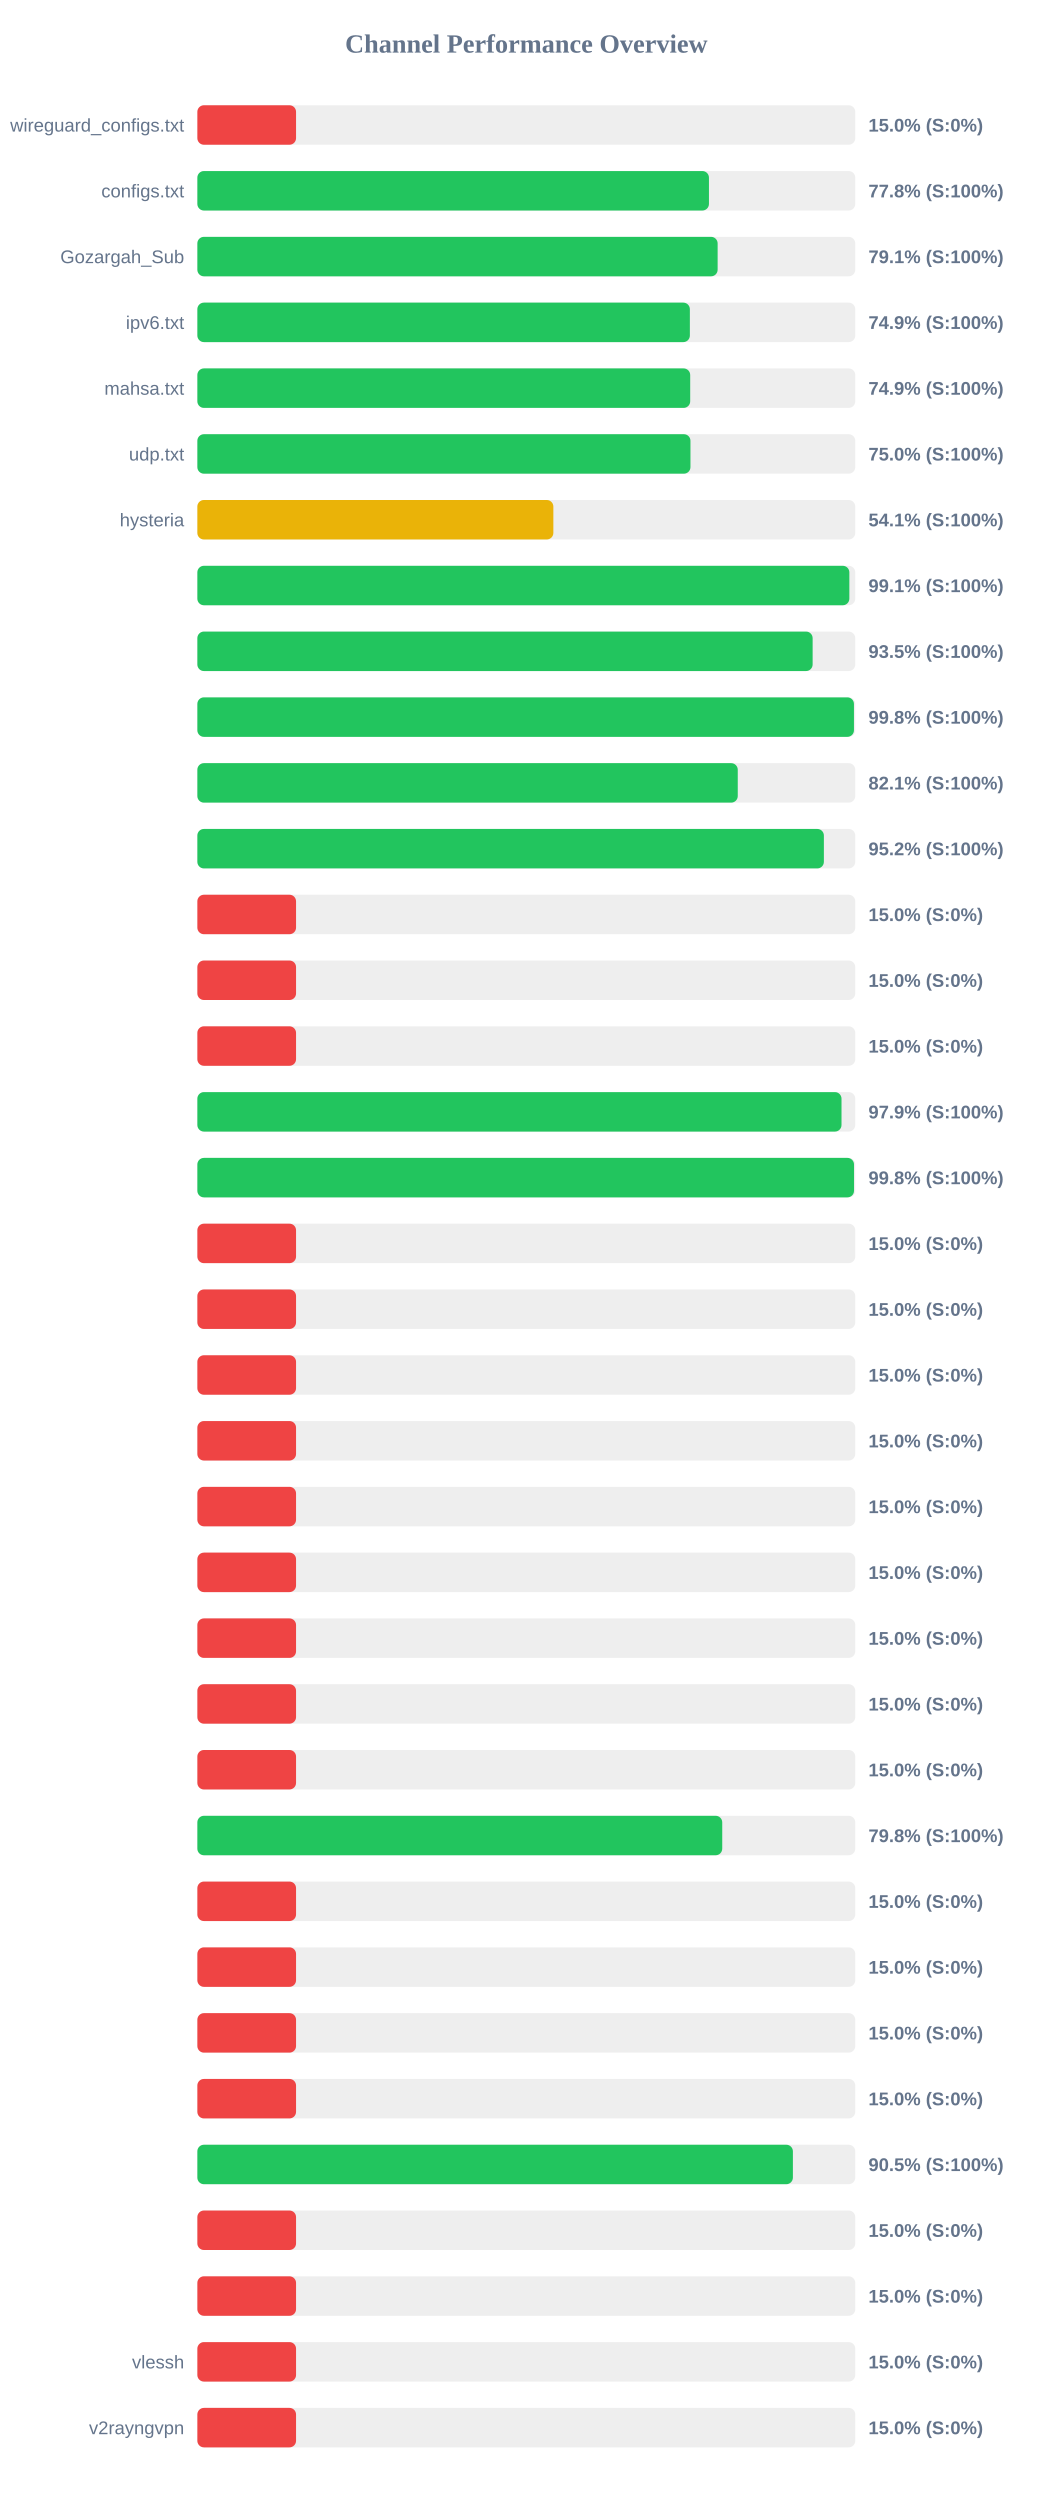
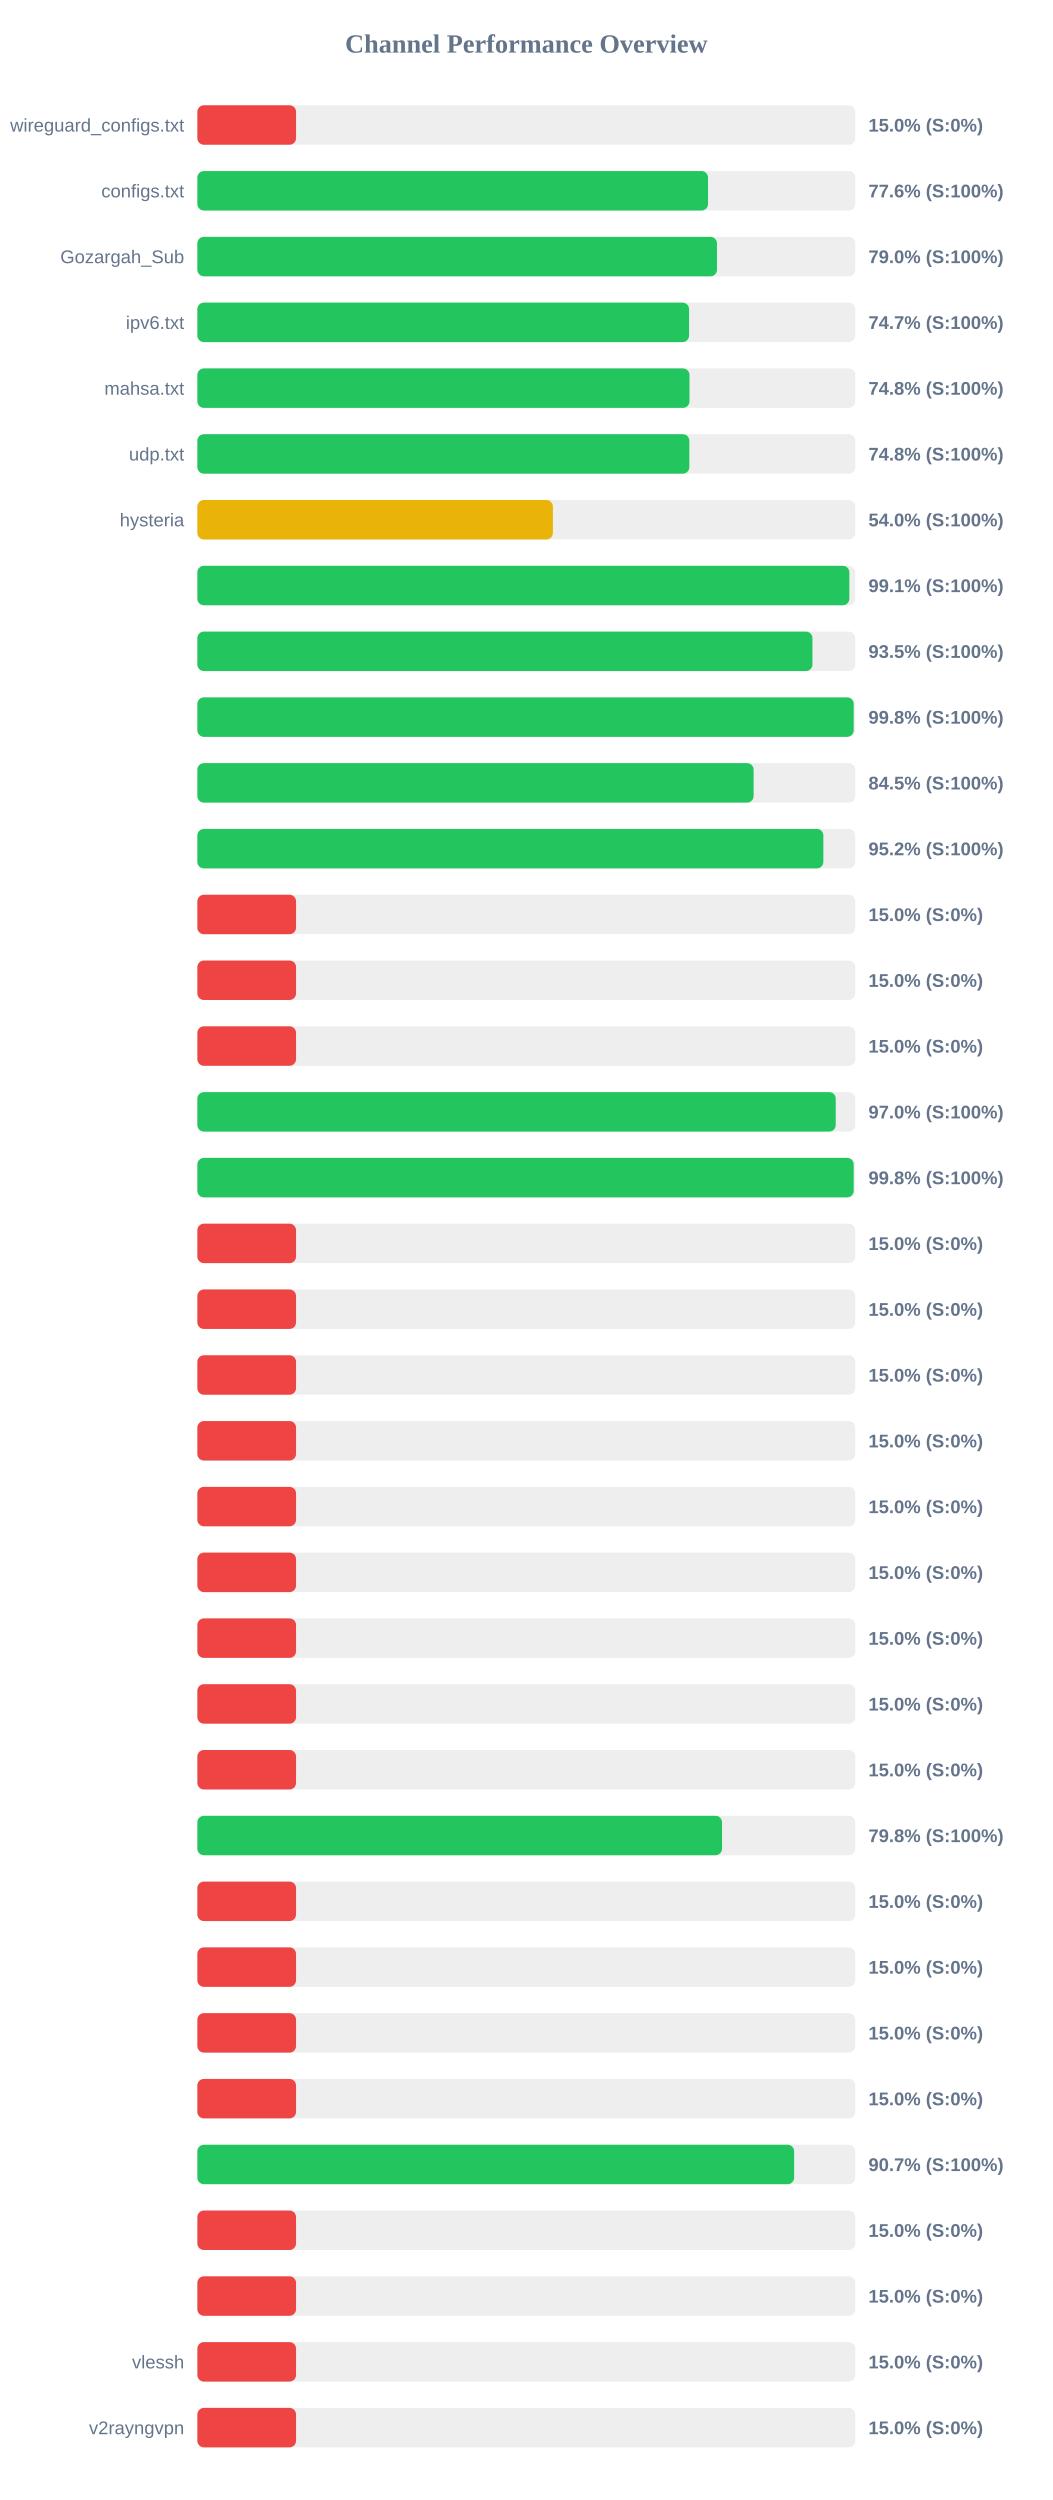
<svg xmlns="http://www.w3.org/2000/svg" width="800" height="1900" version="1.1">
  <style>
        .row { font: 14px Arial; fill: #64748b; }
        .score { font: bold 14px Arial; fill: #64748b; }
    </style>
  <text x="400" y="40" text-anchor="middle" font-size="20px" font-weight="bold" fill="#64748b">Channel Performance Overview</text>
  <rect x="150" y="80" width="500" height="30" fill="#eee" rx="5" />
  <rect x="150" y="80" width="75.0" height="30" fill="#ef4444" rx="5" />
  <text x="140" y="100" text-anchor="end" class="row">wireguard_configs.txt</text>
  <text x="660" y="100" text-anchor="start" class="score">15.0% (S:0%)</text>
  <rect x="150" y="130" width="500" height="30" fill="#eee" rx="5" />
-   <rect x="150" y="130" width="388.8" height="30" fill="#22c55e" rx="5" />
+   <rect x="150" y="130" width="388.1" height="30" fill="#22c55e" rx="5" />
  <text x="140" y="150" text-anchor="end" class="row">configs.txt</text>
-   <text x="660" y="150" text-anchor="start" class="score">77.8% (S:100%)</text>
+   <text x="660" y="150" text-anchor="start" class="score">77.6% (S:100%)</text>
  <rect x="150" y="180" width="500" height="30" fill="#eee" rx="5" />
-   <rect x="150" y="180" width="395.4" height="30" fill="#22c55e" rx="5" />
+   <rect x="150" y="180" width="394.9" height="30" fill="#22c55e" rx="5" />
  <text x="140" y="200" text-anchor="end" class="row">Gozargah_Sub</text>
-   <text x="660" y="200" text-anchor="start" class="score">79.1% (S:100%)</text>
+   <text x="660" y="200" text-anchor="start" class="score">79.0% (S:100%)</text>
  <rect x="150" y="230" width="500" height="30" fill="#eee" rx="5" />
-   <rect x="150" y="230" width="374.3" height="30" fill="#22c55e" rx="5" />
+   <rect x="150" y="230" width="373.7" height="30" fill="#22c55e" rx="5" />
  <text x="140" y="250" text-anchor="end" class="row">ipv6.txt</text>
-   <text x="660" y="250" text-anchor="start" class="score">74.9% (S:100%)</text>
+   <text x="660" y="250" text-anchor="start" class="score">74.7% (S:100%)</text>
  <rect x="150" y="280" width="500" height="30" fill="#eee" rx="5" />
-   <rect x="150" y="280" width="374.55" height="30" fill="#22c55e" rx="5" />
+   <rect x="150" y="280" width="374.0" height="30" fill="#22c55e" rx="5" />
  <text x="140" y="300" text-anchor="end" class="row">mahsa.txt</text>
-   <text x="660" y="300" text-anchor="start" class="score">74.9% (S:100%)</text>
+   <text x="660" y="300" text-anchor="start" class="score">74.8% (S:100%)</text>
  <rect x="150" y="330" width="500" height="30" fill="#eee" rx="5" />
-   <rect x="150" y="330" width="374.75" height="30" fill="#22c55e" rx="5" />
+   <rect x="150" y="330" width="373.9" height="30" fill="#22c55e" rx="5" />
  <text x="140" y="350" text-anchor="end" class="row">udp.txt</text>
-   <text x="660" y="350" text-anchor="start" class="score">75.0% (S:100%)</text>
+   <text x="660" y="350" text-anchor="start" class="score">74.8% (S:100%)</text>
  <rect x="150" y="380" width="500" height="30" fill="#eee" rx="5" />
-   <rect x="150" y="380" width="270.55" height="30" fill="#eab308" rx="5" />
+   <rect x="150" y="380" width="270.2" height="30" fill="#eab308" rx="5" />
  <text x="140" y="400" text-anchor="end" class="row">hysteria</text>
-   <text x="660" y="400" text-anchor="start" class="score">54.1% (S:100%)</text>
+   <text x="660" y="400" text-anchor="start" class="score">54.0% (S:100%)</text>
  <rect x="150" y="430" width="500" height="30" fill="#eee" rx="5" />
  <rect x="150" y="430" width="495.5" height="30" fill="#22c55e" rx="5" />
  <text x="140" y="450" text-anchor="end" class="row" />
  <text x="660" y="450" text-anchor="start" class="score">99.1% (S:100%)</text>
  <rect x="150" y="480" width="500" height="30" fill="#eee" rx="5" />
-   <rect x="150" y="480" width="467.6" height="30" fill="#22c55e" rx="5" />
+   <rect x="150" y="480" width="467.45" height="30" fill="#22c55e" rx="5" />
  <text x="140" y="500" text-anchor="end" class="row" />
  <text x="660" y="500" text-anchor="start" class="score">93.5% (S:100%)</text>
  <rect x="150" y="530" width="500" height="30" fill="#eee" rx="5" />
-   <rect x="150" y="530" width="499.0" height="30" fill="#22c55e" rx="5" />
+   <rect x="150" y="530" width="498.8" height="30" fill="#22c55e" rx="5" />
  <text x="140" y="550" text-anchor="end" class="row" />
  <text x="660" y="550" text-anchor="start" class="score">99.8% (S:100%)</text>
  <rect x="150" y="580" width="500" height="30" fill="#eee" rx="5" />
-   <rect x="150" y="580" width="410.7" height="30" fill="#22c55e" rx="5" />
+   <rect x="150" y="580" width="422.75" height="30" fill="#22c55e" rx="5" />
  <text x="140" y="600" text-anchor="end" class="row" />
-   <text x="660" y="600" text-anchor="start" class="score">82.1% (S:100%)</text>
+   <text x="660" y="600" text-anchor="start" class="score">84.5% (S:100%)</text>
  <rect x="150" y="630" width="500" height="30" fill="#eee" rx="5" />
-   <rect x="150" y="630" width="476.15" height="30" fill="#22c55e" rx="5" />
+   <rect x="150" y="630" width="475.75" height="30" fill="#22c55e" rx="5" />
  <text x="140" y="650" text-anchor="end" class="row" />
  <text x="660" y="650" text-anchor="start" class="score">95.2% (S:100%)</text>
  <rect x="150" y="680" width="500" height="30" fill="#eee" rx="5" />
  <rect x="150" y="680" width="75.0" height="30" fill="#ef4444" rx="5" />
  <text x="140" y="700" text-anchor="end" class="row" />
  <text x="660" y="700" text-anchor="start" class="score">15.0% (S:0%)</text>
  <rect x="150" y="730" width="500" height="30" fill="#eee" rx="5" />
  <rect x="150" y="730" width="75.0" height="30" fill="#ef4444" rx="5" />
  <text x="140" y="750" text-anchor="end" class="row" />
  <text x="660" y="750" text-anchor="start" class="score">15.0% (S:0%)</text>
  <rect x="150" y="780" width="500" height="30" fill="#eee" rx="5" />
  <rect x="150" y="780" width="75.0" height="30" fill="#ef4444" rx="5" />
  <text x="140" y="800" text-anchor="end" class="row" />
  <text x="660" y="800" text-anchor="start" class="score">15.0% (S:0%)</text>
  <rect x="150" y="830" width="500" height="30" fill="#eee" rx="5" />
-   <rect x="150" y="830" width="489.55" height="30" fill="#22c55e" rx="5" />
+   <rect x="150" y="830" width="485.15" height="30" fill="#22c55e" rx="5" />
  <text x="140" y="850" text-anchor="end" class="row" />
-   <text x="660" y="850" text-anchor="start" class="score">97.9% (S:100%)</text>
+   <text x="660" y="850" text-anchor="start" class="score">97.0% (S:100%)</text>
  <rect x="150" y="880" width="500" height="30" fill="#eee" rx="5" />
-   <rect x="150" y="880" width="499.05" height="30" fill="#22c55e" rx="5" />
+   <rect x="150" y="880" width="498.8" height="30" fill="#22c55e" rx="5" />
  <text x="140" y="900" text-anchor="end" class="row" />
  <text x="660" y="900" text-anchor="start" class="score">99.8% (S:100%)</text>
  <rect x="150" y="930" width="500" height="30" fill="#eee" rx="5" />
  <rect x="150" y="930" width="75.0" height="30" fill="#ef4444" rx="5" />
  <text x="140" y="950" text-anchor="end" class="row" />
  <text x="660" y="950" text-anchor="start" class="score">15.0% (S:0%)</text>
  <rect x="150" y="980" width="500" height="30" fill="#eee" rx="5" />
  <rect x="150" y="980" width="75.0" height="30" fill="#ef4444" rx="5" />
  <text x="140" y="1000" text-anchor="end" class="row" />
  <text x="660" y="1000" text-anchor="start" class="score">15.0% (S:0%)</text>
  <rect x="150" y="1030" width="500" height="30" fill="#eee" rx="5" />
  <rect x="150" y="1030" width="75.0" height="30" fill="#ef4444" rx="5" />
  <text x="140" y="1050" text-anchor="end" class="row" />
  <text x="660" y="1050" text-anchor="start" class="score">15.0% (S:0%)</text>
  <rect x="150" y="1080" width="500" height="30" fill="#eee" rx="5" />
  <rect x="150" y="1080" width="75.0" height="30" fill="#ef4444" rx="5" />
  <text x="140" y="1100" text-anchor="end" class="row" />
  <text x="660" y="1100" text-anchor="start" class="score">15.0% (S:0%)</text>
  <rect x="150" y="1130" width="500" height="30" fill="#eee" rx="5" />
  <rect x="150" y="1130" width="75.0" height="30" fill="#ef4444" rx="5" />
  <text x="140" y="1150" text-anchor="end" class="row" />
  <text x="660" y="1150" text-anchor="start" class="score">15.0% (S:0%)</text>
  <rect x="150" y="1180" width="500" height="30" fill="#eee" rx="5" />
  <rect x="150" y="1180" width="75.0" height="30" fill="#ef4444" rx="5" />
  <text x="140" y="1200" text-anchor="end" class="row" />
  <text x="660" y="1200" text-anchor="start" class="score">15.0% (S:0%)</text>
  <rect x="150" y="1230" width="500" height="30" fill="#eee" rx="5" />
  <rect x="150" y="1230" width="75.0" height="30" fill="#ef4444" rx="5" />
  <text x="140" y="1250" text-anchor="end" class="row" />
  <text x="660" y="1250" text-anchor="start" class="score">15.0% (S:0%)</text>
  <rect x="150" y="1280" width="500" height="30" fill="#eee" rx="5" />
  <rect x="150" y="1280" width="75.0" height="30" fill="#ef4444" rx="5" />
  <text x="140" y="1300" text-anchor="end" class="row" />
  <text x="660" y="1300" text-anchor="start" class="score">15.0% (S:0%)</text>
  <rect x="150" y="1330" width="500" height="30" fill="#eee" rx="5" />
  <rect x="150" y="1330" width="75.0" height="30" fill="#ef4444" rx="5" />
  <text x="140" y="1350" text-anchor="end" class="row" />
  <text x="660" y="1350" text-anchor="start" class="score">15.0% (S:0%)</text>
  <rect x="150" y="1380" width="500" height="30" fill="#eee" rx="5" />
-   <rect x="150" y="1380" width="398.9" height="30" fill="#22c55e" rx="5" />
+   <rect x="150" y="1380" width="398.75" height="30" fill="#22c55e" rx="5" />
  <text x="140" y="1400" text-anchor="end" class="row" />
  <text x="660" y="1400" text-anchor="start" class="score">79.8% (S:100%)</text>
  <rect x="150" y="1430" width="500" height="30" fill="#eee" rx="5" />
  <rect x="150" y="1430" width="75.0" height="30" fill="#ef4444" rx="5" />
  <text x="140" y="1450" text-anchor="end" class="row" />
  <text x="660" y="1450" text-anchor="start" class="score">15.0% (S:0%)</text>
  <rect x="150" y="1480" width="500" height="30" fill="#eee" rx="5" />
  <rect x="150" y="1480" width="75.0" height="30" fill="#ef4444" rx="5" />
  <text x="140" y="1500" text-anchor="end" class="row" />
  <text x="660" y="1500" text-anchor="start" class="score">15.0% (S:0%)</text>
  <rect x="150" y="1530" width="500" height="30" fill="#eee" rx="5" />
  <rect x="150" y="1530" width="75.0" height="30" fill="#ef4444" rx="5" />
  <text x="140" y="1550" text-anchor="end" class="row" />
  <text x="660" y="1550" text-anchor="start" class="score">15.0% (S:0%)</text>
  <rect x="150" y="1580" width="500" height="30" fill="#eee" rx="5" />
  <rect x="150" y="1580" width="75.0" height="30" fill="#ef4444" rx="5" />
  <text x="140" y="1600" text-anchor="end" class="row" />
  <text x="660" y="1600" text-anchor="start" class="score">15.0% (S:0%)</text>
  <rect x="150" y="1630" width="500" height="30" fill="#eee" rx="5" />
-   <rect x="150" y="1630" width="452.6" height="30" fill="#22c55e" rx="5" />
+   <rect x="150" y="1630" width="453.55" height="30" fill="#22c55e" rx="5" />
  <text x="140" y="1650" text-anchor="end" class="row" />
-   <text x="660" y="1650" text-anchor="start" class="score">90.5% (S:100%)</text>
+   <text x="660" y="1650" text-anchor="start" class="score">90.7% (S:100%)</text>
  <rect x="150" y="1680" width="500" height="30" fill="#eee" rx="5" />
  <rect x="150" y="1680" width="75.0" height="30" fill="#ef4444" rx="5" />
  <text x="140" y="1700" text-anchor="end" class="row" />
  <text x="660" y="1700" text-anchor="start" class="score">15.0% (S:0%)</text>
  <rect x="150" y="1730" width="500" height="30" fill="#eee" rx="5" />
  <rect x="150" y="1730" width="75.0" height="30" fill="#ef4444" rx="5" />
  <text x="140" y="1750" text-anchor="end" class="row" />
  <text x="660" y="1750" text-anchor="start" class="score">15.0% (S:0%)</text>
  <rect x="150" y="1780" width="500" height="30" fill="#eee" rx="5" />
  <rect x="150" y="1780" width="75.0" height="30" fill="#ef4444" rx="5" />
  <text x="140" y="1800" text-anchor="end" class="row">vlessh</text>
  <text x="660" y="1800" text-anchor="start" class="score">15.0% (S:0%)</text>
  <rect x="150" y="1830" width="500" height="30" fill="#eee" rx="5" />
  <rect x="150" y="1830" width="75.0" height="30" fill="#ef4444" rx="5" />
  <text x="140" y="1850" text-anchor="end" class="row">v2rayngvpn</text>
  <text x="660" y="1850" text-anchor="start" class="score">15.0% (S:0%)</text>
</svg>
